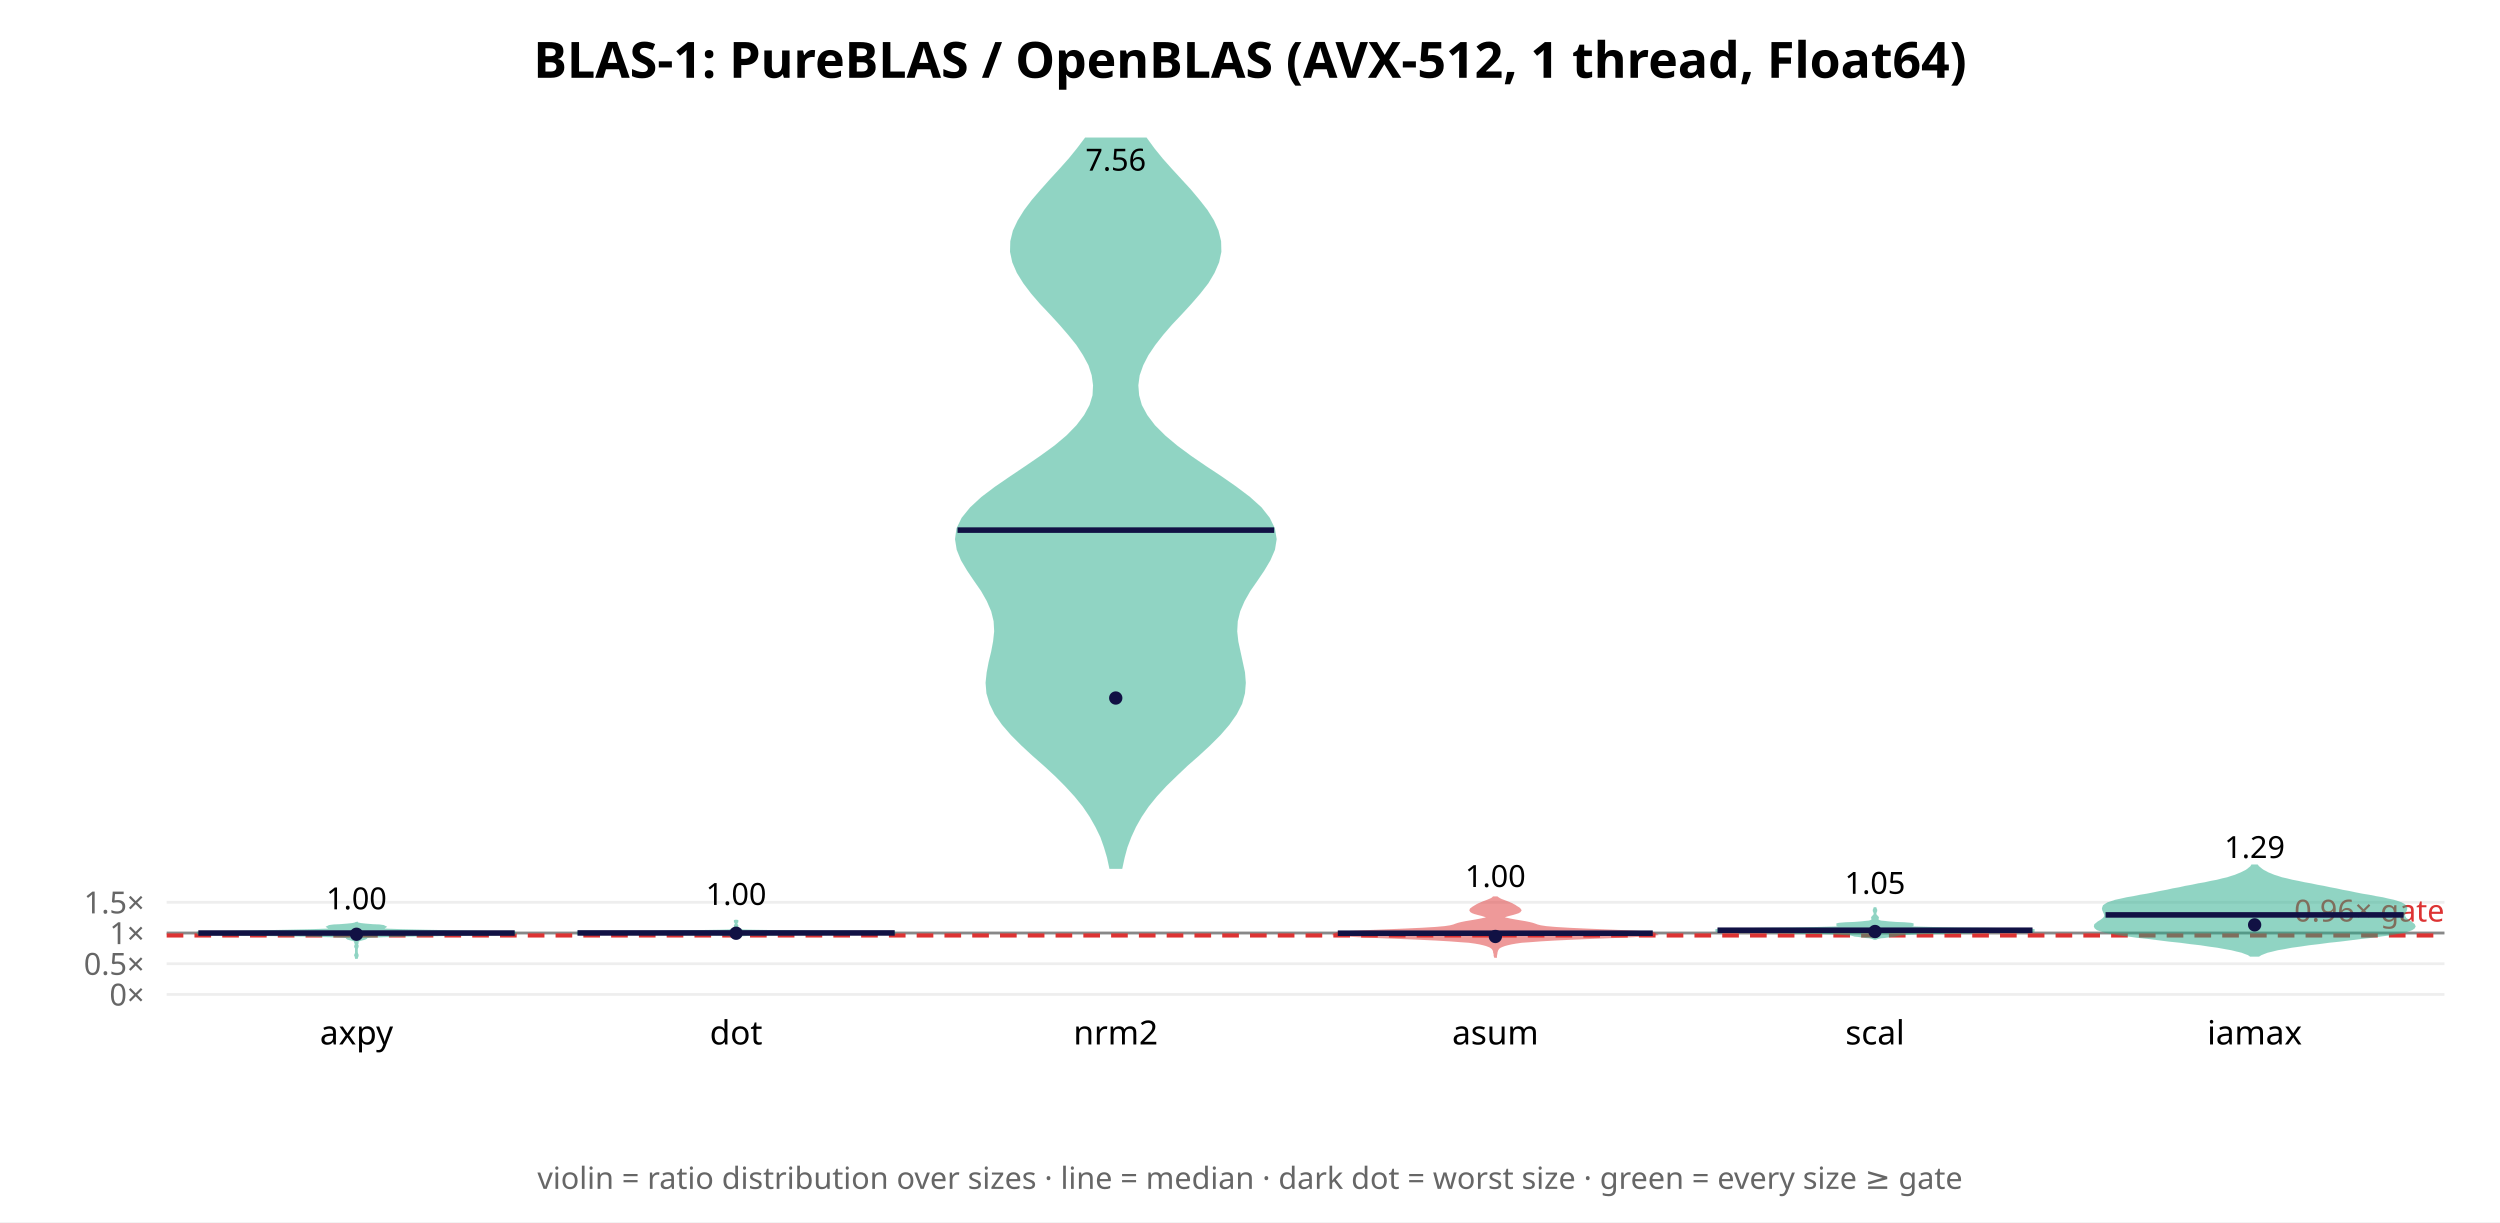
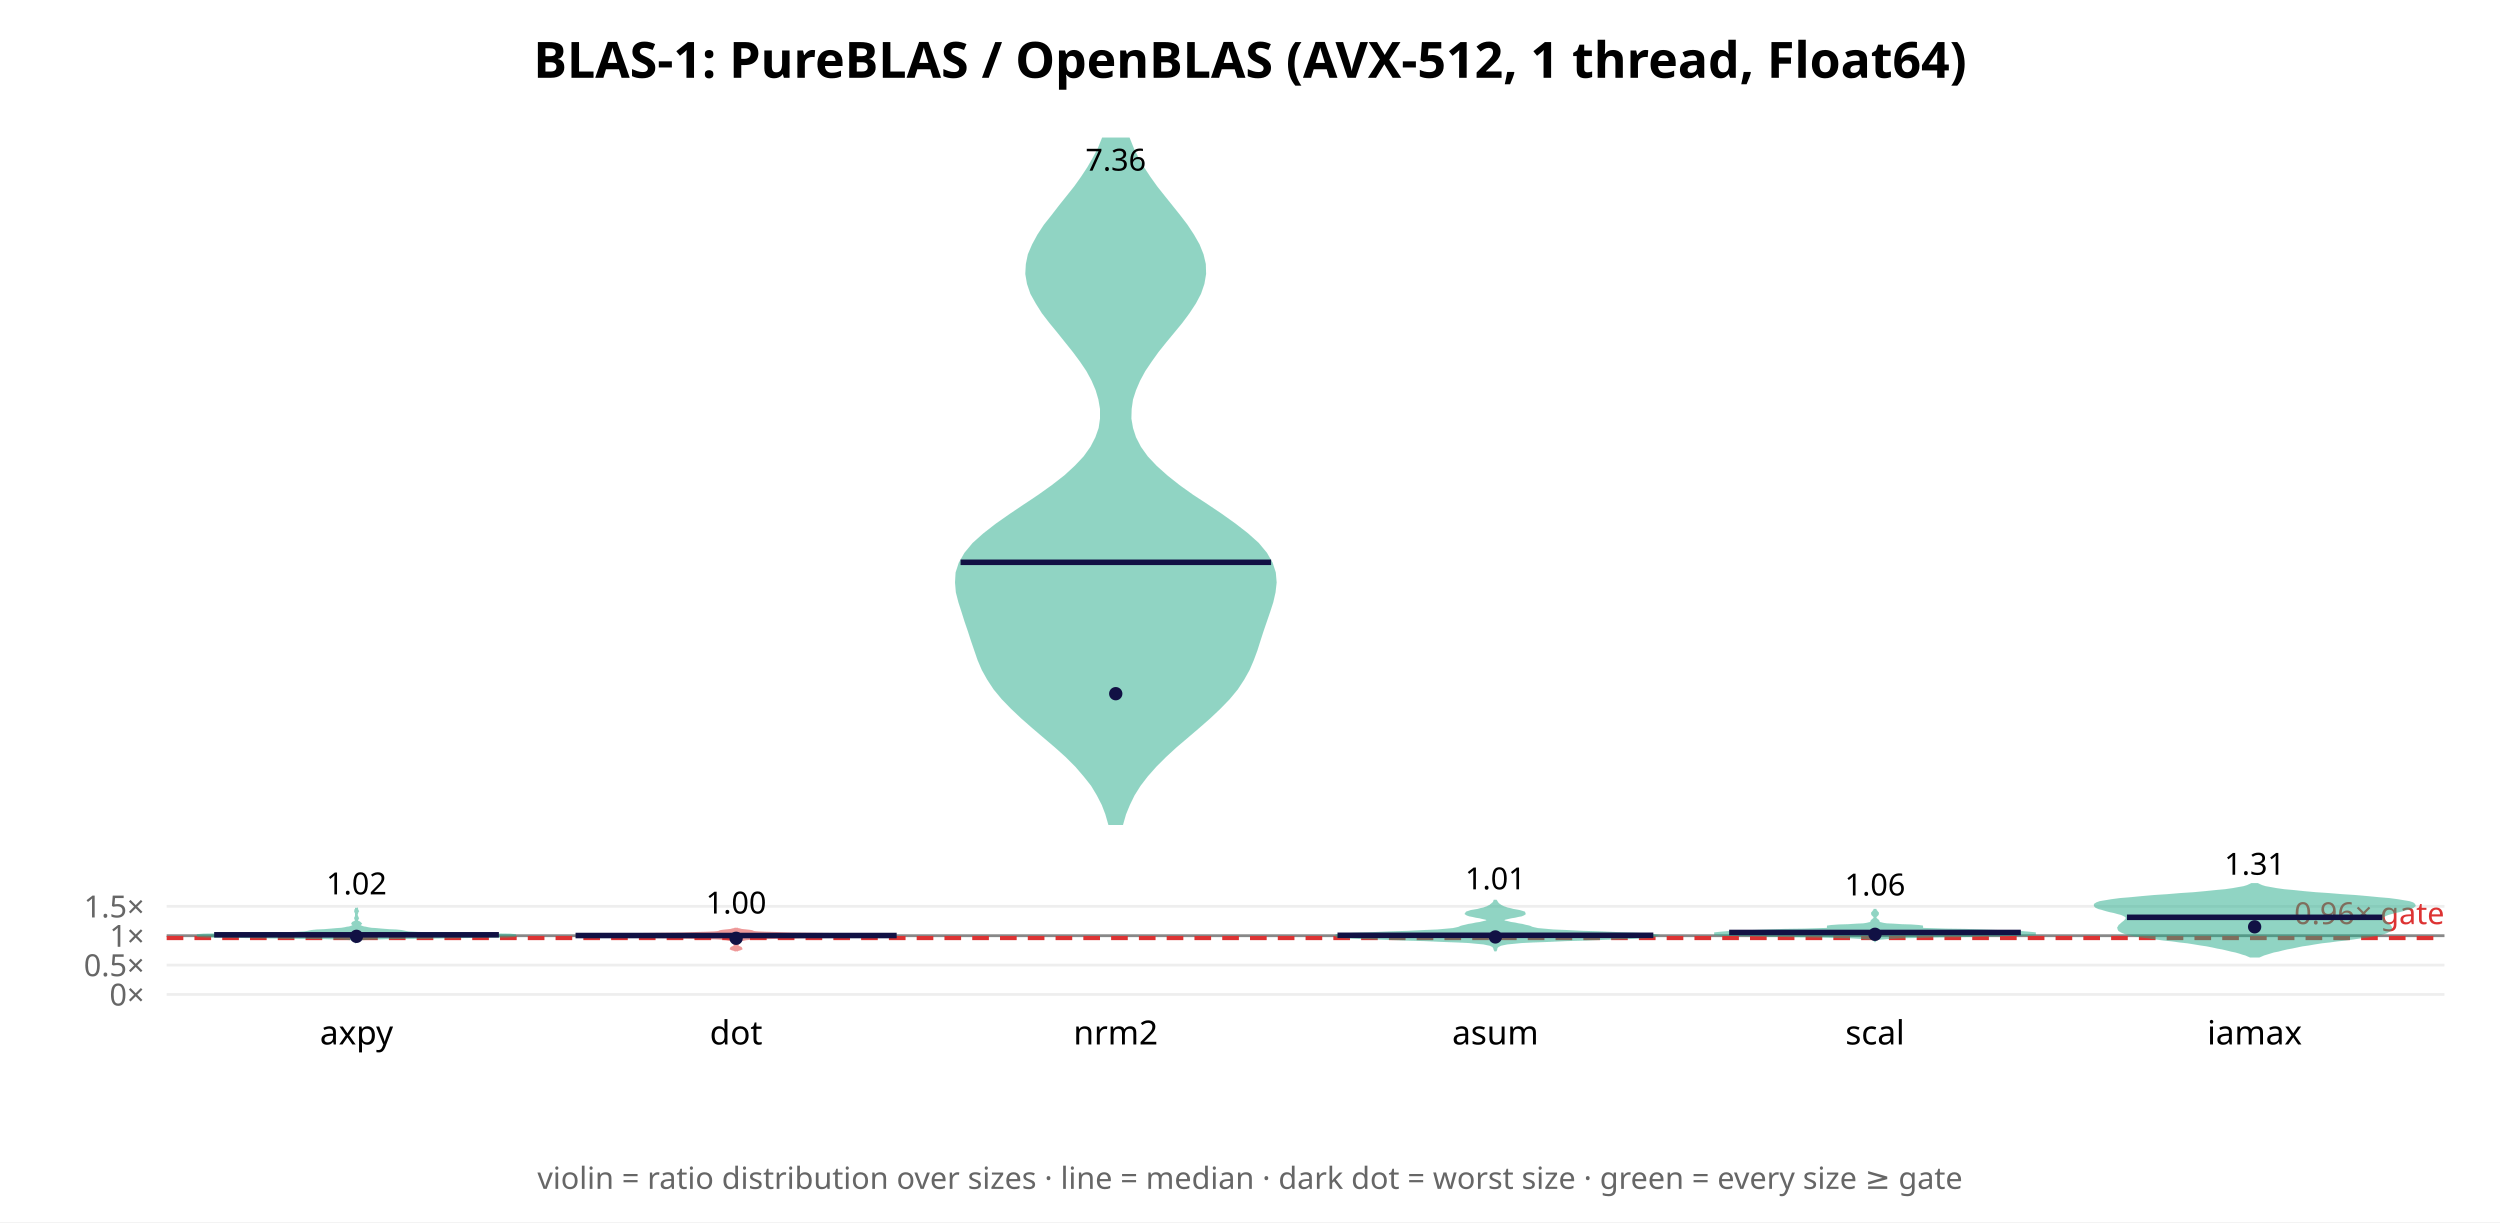
<svg xmlns="http://www.w3.org/2000/svg" width="900" height="440" font-family="sans-serif">
  <rect width="900" height="440" fill="white" />
  <text x="450.0" y="28" text-anchor="middle" font-size="18" font-weight="bold">BLAS-1: PureBLAS / OpenBLAS (AVX-512, 1 thread, Float64)</text>
  <line x1="60" y1="358.0" x2="880" y2="358.0" stroke="#eee" />
  <text x="52" y="362.0" text-anchor="end" font-size="11" fill="#666">0×</text>
-   <line x1="60" y1="346.942" x2="880" y2="346.942" stroke="#eee" />
-   <text x="52" y="350.942" text-anchor="end" font-size="11" fill="#666">0.5×</text>
-   <line x1="60" y1="335.883" x2="880" y2="335.883" stroke="#eee" />
-   <text x="52" y="339.883" text-anchor="end" font-size="11" fill="#666">1×</text>
-   <line x1="60" y1="324.825" x2="880" y2="324.825" stroke="#eee" />
-   <text x="52" y="328.825" text-anchor="end" font-size="11" fill="#666">1.5×</text>
-   <line x1="60" y1="335.883" x2="880" y2="335.883" stroke="#888" stroke-width="1" />
-   <line x1="60" y1="336.768" x2="880" y2="336.768" stroke="#d33" stroke-width="1.5" stroke-dasharray="6 4" />
-   <text x="880" y="331.768" text-anchor="end" font-size="11" fill="#d33">0.96× gate</text>
-   <polygon points="128.3,345.2 128.3,345.1 128.3,344.9 128.4,344.7 128.4,344.5 128.5,344.3 128.6,344.1 128.6,343.9 128.6,343.8 128.5,343.6 128.4,343.4 128.4,343.2 128.3,343.0 128.3,342.8 128.3,342.6 128.3,342.5 128.3,342.3 128.3,342.1 128.3,341.9 128.3,341.7 128.3,341.5 128.4,341.3 128.4,341.1 128.5,341.0 128.6,340.8 128.6,340.6 128.6,340.4 128.5,340.2 128.4,340.0 128.4,339.8 128.5,339.7 128.6,339.5 128.6,339.3 128.6,339.1 128.6,338.9 128.6,338.7 128.8,338.5 129.2,338.4 129.8,338.2 130.6,338.0 131.3,337.8 131.7,337.6 131.7,337.4 132.0,337.2 133.6,337.1 138.0,336.9 146.6,336.7 159.0,336.5 172.7,336.3 182.7,336.1 185.7,335.9 181.5,335.8 173.0,335.6 162.9,335.4 153.1,335.2 144.8,335.0 138.9,334.8 135.9,334.6 135.4,334.5 136.2,334.3 137.3,334.1 138.1,333.9 138.4,333.7 138.0,333.5 136.6,333.3 134.2,333.2 131.7,333.0 129.9,332.8 128.9,332.6 128.5,332.4 128.4,332.2 128.3,332.0 128.3,332.0 128.3,332.2 128.2,332.4 127.8,332.6 126.8,332.8 124.9,333.0 122.4,333.2 120.1,333.3 118.6,333.5 118.2,333.7 118.5,333.9 119.3,334.1 120.4,334.3 121.3,334.5 120.8,334.6 117.8,334.8 111.9,335.0 103.5,335.2 93.8,335.4 83.7,335.6 75.1,335.8 70.9,335.9 73.9,336.1 84.0,336.3 97.6,336.5 110.1,336.7 118.6,336.9 123.1,337.1 124.7,337.2 124.9,337.4 125.0,337.6 125.3,337.8 126.0,338.0 126.8,338.2 127.5,338.4 127.9,338.5 128.1,338.7 128.1,338.9 128.0,339.1 128.0,339.3 128.1,339.5 128.2,339.7 128.2,339.8 128.2,340.0 128.2,340.2 128.1,340.4 128.0,340.6 128.0,340.8 128.1,341.0 128.2,341.1 128.3,341.3 128.3,341.5 128.3,341.7 128.3,341.9 128.3,342.1 128.3,342.3 128.3,342.5 128.3,342.6 128.3,342.8 128.3,343.0 128.3,343.2 128.2,343.4 128.1,343.6 128.1,343.8 128.0,343.9 128.1,344.1 128.2,344.3 128.2,344.5 128.3,344.7 128.3,344.9 128.3,345.1 128.3,345.2" fill="#2a8" opacity="0.5" stroke="#2a8" stroke-width="1" />
-   <line x1="71.4" y1="335.896" x2="185.3" y2="335.896" stroke="#114" stroke-width="2" />
-   <circle cx="128.333" cy="336.335" r="2.4" fill="#114" />
-   <text x="128.333" y="327.352" text-anchor="middle" font-size="11">1.00</text>
+   <line x1="60" y1="347.427" x2="880" y2="347.427" stroke="#eee" />
+   <text x="52" y="351.427" text-anchor="end" font-size="11" fill="#666">0.5×</text>
+   <line x1="60" y1="336.854" x2="880" y2="336.854" stroke="#eee" />
+   <text x="52" y="340.854" text-anchor="end" font-size="11" fill="#666">1×</text>
+   <line x1="60" y1="326.28" x2="880" y2="326.28" stroke="#eee" />
+   <text x="52" y="330.28" text-anchor="end" font-size="11" fill="#666">1.5×</text>
+   <line x1="60" y1="336.854" x2="880" y2="336.854" stroke="#888" stroke-width="1" />
+   <line x1="60" y1="337.699" x2="880" y2="337.699" stroke="#d33" stroke-width="1.5" stroke-dasharray="6 4" />
+   <text x="880" y="332.699" text-anchor="end" font-size="11" fill="#d33">0.96× gate</text>
+   <polygon points="128.3,338.6 128.4,338.5 128.5,338.3 128.9,338.1 130.1,338.0 133.1,337.8 139.4,337.6 149.3,337.5 161.9,337.3 174.1,337.1 182.6,337.0 185.7,336.8 183.4,336.6 176.5,336.5 167.1,336.3 157.6,336.1 150.7,336.0 147.0,335.8 145.9,335.6 145.5,335.5 144.5,335.3 142.6,335.1 140.1,335.0 137.5,334.8 135.4,334.6 133.7,334.5 132.5,334.3 131.6,334.1 130.9,334.0 130.3,333.8 129.8,333.6 129.4,333.5 129.2,333.3 129.1,333.1 129.2,333.0 129.4,332.8 129.6,332.6 129.7,332.5 129.5,332.3 129.2,332.1 128.8,332.0 128.6,331.8 128.4,331.6 128.4,331.5 128.4,331.3 128.4,331.1 128.5,331.0 128.6,330.8 128.7,330.6 128.6,330.5 128.6,330.3 128.5,330.1 128.4,330.0 128.4,329.8 128.3,329.6 128.3,329.5 128.3,329.3 128.3,329.1 128.3,329.0 128.4,328.8 128.4,328.6 128.5,328.5 128.5,328.3 128.6,328.1 128.7,328.0 128.6,327.8 128.5,327.6 128.4,327.5 128.4,327.3 128.4,327.1 128.3,327.0 128.3,326.8 128.3,326.8 128.3,327.0 128.3,327.1 128.3,327.3 128.2,327.5 128.1,327.6 128.1,327.8 128.0,328.0 128.0,328.1 128.1,328.3 128.2,328.5 128.3,328.6 128.3,328.8 128.3,329.0 128.3,329.1 128.3,329.3 128.3,329.5 128.3,329.6 128.3,329.8 128.3,330.0 128.2,330.1 128.1,330.3 128.0,330.5 128.0,330.6 128.1,330.8 128.2,331.0 128.2,331.1 128.3,331.3 128.3,331.5 128.2,331.6 128.1,331.8 127.8,332.0 127.5,332.1 127.1,332.3 127.0,332.5 127.1,332.6 127.3,332.8 127.5,333.0 127.6,333.1 127.5,333.3 127.2,333.5 126.9,333.6 126.4,333.8 125.8,334.0 125.0,334.1 124.1,334.3 122.9,334.5 121.3,334.6 119.1,334.8 116.6,335.0 114.1,335.1 112.1,335.3 111.2,335.5 110.8,335.6 109.6,335.8 106.0,336.0 99.0,336.1 89.6,336.3 80.1,336.5 73.3,336.6 70.9,336.8 74.1,337.0 82.6,337.1 94.8,337.3 107.3,337.5 117.3,337.6 123.5,337.8 126.6,338.0 127.8,338.1 128.2,338.3 128.3,338.5 128.3,338.6" fill="#2a8" opacity="0.5" stroke="#2a8" stroke-width="1" />
+   <line x1="77.1" y1="336.53" x2="179.6" y2="336.53" stroke="#114" stroke-width="2" />
+   <circle cx="128.333" cy="337.082" r="2.4" fill="#114" />
+   <text x="128.333" y="321.983" text-anchor="middle" font-size="11">1.02</text>
  <text x="128.333" y="376" text-anchor="middle" font-size="12">axpy</text>
-   <polygon points="265.0,337.3 265.0,337.2 265.0,337.1 265.0,337.0 265.1,337.0 265.2,336.9 265.6,336.8 266.2,336.7 267.0,336.6 268.1,336.5 269.8,336.4 272.2,336.3 276.4,336.3 284.6,336.2 298.4,336.1 313.7,336.0 322.4,335.9 320.2,335.8 310.3,335.7 299.6,335.7 292.8,335.6 288.8,335.5 283.8,335.4 276.9,335.3 270.9,335.2 267.6,335.1 266.7,335.0 266.8,335.0 266.9,334.9 266.7,334.8 266.1,334.7 265.5,334.6 265.2,334.5 265.0,334.4 265.0,334.4 265.0,334.3 265.0,334.2 265.0,334.1 265.0,334.0 265.0,333.9 265.1,333.8 265.2,333.7 265.3,333.7 265.3,333.6 265.3,333.5 265.3,333.4 265.3,333.3 265.3,333.2 265.2,333.1 265.1,333.1 265.0,333.0 265.0,332.9 265.0,332.8 265.0,332.7 265.0,332.6 265.0,332.5 265.0,332.4 265.0,332.4 265.0,332.3 265.0,332.2 265.0,332.1 265.1,332.0 265.2,331.9 265.3,331.8 265.3,331.7 265.2,331.7 265.1,331.6 265.0,331.5 265.0,331.4 265.0,331.3 265.0,331.2 265.0,331.1 265.0,331.1 265.0,331.2 265.0,331.3 265.0,331.4 265.0,331.5 264.9,331.6 264.8,331.7 264.7,331.7 264.7,331.8 264.8,331.9 264.9,332.0 265.0,332.1 265.0,332.2 265.0,332.3 265.0,332.4 265.0,332.4 265.0,332.5 265.0,332.6 265.0,332.7 265.0,332.8 265.0,332.9 265.0,333.0 264.9,333.1 264.8,333.1 264.7,333.2 264.7,333.3 264.7,333.4 264.7,333.5 264.7,333.6 264.7,333.7 264.8,333.7 264.9,333.8 265.0,333.9 265.0,334.0 265.0,334.1 265.0,334.2 265.0,334.3 265.0,334.4 265.0,334.4 264.8,334.5 264.5,334.6 263.9,334.7 263.3,334.8 263.1,334.9 263.2,335.0 263.3,335.0 262.4,335.1 259.1,335.2 253.1,335.3 246.2,335.4 241.2,335.5 237.2,335.6 230.4,335.7 219.7,335.7 209.8,335.8 207.6,335.9 216.3,336.0 231.6,336.1 245.4,336.2 253.6,336.3 257.8,336.3 260.2,336.4 261.9,336.5 263.0,336.6 263.8,336.7 264.4,336.8 264.8,336.9 264.9,337.0 265.0,337.0 265.0,337.1 265.0,337.2 265.0,337.3" fill="#2a8" opacity="0.5" stroke="#2a8" stroke-width="1" />
-   <line x1="207.9" y1="335.859" x2="322.1" y2="335.859" stroke="#114" stroke-width="2" />
-   <circle cx="265.0" cy="335.964" r="2.4" fill="#114" />
-   <text x="265.0" y="325.773" text-anchor="middle" font-size="11">1.00</text>
+   <polygon points="265.0,342.4 265.0,342.3 265.1,342.2 265.3,342.0 265.5,341.9 265.8,341.8 266.2,341.7 266.5,341.6 266.7,341.5 266.6,341.3 266.4,341.2 266.1,341.1 265.9,341.0 265.6,340.9 265.5,340.8 265.4,340.6 265.4,340.5 265.4,340.4 265.4,340.3 265.4,340.2 265.4,340.0 265.4,339.9 265.4,339.8 265.5,339.7 265.6,339.6 265.7,339.5 265.8,339.3 265.9,339.2 266.0,339.1 266.0,339.0 265.9,338.9 265.9,338.7 265.9,338.6 266.0,338.5 266.3,338.4 266.8,338.3 267.6,338.2 268.5,338.0 269.5,337.9 270.6,337.8 272.3,337.7 275.3,337.6 280.5,337.5 288.1,337.3 297.8,337.2 308.0,337.1 316.8,337.0 322.0,336.9 322.4,336.7 318.1,336.6 310.4,336.5 301.2,336.4 292.2,336.3 284.6,336.2 279.0,336.0 275.3,335.9 273.0,335.8 271.8,335.7 271.2,335.6 270.8,335.4 270.4,335.3 269.7,335.2 268.8,335.1 267.8,335.0 266.9,334.9 266.2,334.7 265.6,334.6 265.3,334.5 265.2,334.4 265.1,334.3 265.0,334.1 265.0,334.0 265.0,334.0 265.0,334.1 264.9,334.3 264.8,334.4 264.7,334.5 264.4,334.6 263.8,334.7 263.1,334.9 262.2,335.0 261.2,335.1 260.3,335.2 259.6,335.3 259.2,335.4 258.8,335.6 258.2,335.7 257.0,335.8 254.7,335.9 251.0,336.0 245.4,336.2 237.8,336.3 228.8,336.4 219.6,336.5 211.9,336.6 207.6,336.7 208.0,336.9 213.2,337.0 222.0,337.1 232.2,337.2 241.9,337.3 249.5,337.5 254.7,337.6 257.7,337.7 259.4,337.8 260.5,337.9 261.5,338.0 262.4,338.2 263.2,338.3 263.7,338.4 264.0,338.5 264.1,338.6 264.1,338.7 264.1,338.9 264.0,339.0 264.0,339.1 264.1,339.2 264.2,339.3 264.3,339.5 264.4,339.6 264.5,339.7 264.6,339.8 264.6,339.9 264.6,340.0 264.6,340.2 264.6,340.3 264.6,340.4 264.6,340.5 264.6,340.6 264.5,340.8 264.4,340.9 264.1,341.0 263.9,341.1 263.6,341.2 263.4,341.3 263.3,341.5 263.5,341.6 263.8,341.7 264.2,341.8 264.5,341.9 264.7,342.0 264.9,342.2 265.0,342.3 265.0,342.4" fill="#d33" opacity="0.5" stroke="#d33" stroke-width="1" />
+   <line x1="207.2" y1="336.788" x2="322.8" y2="336.788" stroke="#114" stroke-width="2" />
+   <circle cx="265.0" cy="337.784" r="2.4" fill="#114" />
+   <text x="265.0" y="328.876" text-anchor="middle" font-size="11">1.00</text>
  <text x="265.0" y="376" text-anchor="middle" font-size="12">dot</text>
-   <polygon points="403.6,312.3 404.4,308.6 405.4,304.9 406.8,301.2 408.5,297.5 410.6,293.8 413.1,290.1 416.1,286.4 419.5,282.7 423.3,279.0 427.2,275.3 431.3,271.7 435.3,268.0 439.0,264.3 442.2,260.6 444.8,256.9 446.7,253.2 447.7,249.5 448.0,245.8 447.7,242.1 446.9,238.4 446.1,234.7 445.3,231.0 444.9,227.3 445.1,223.6 446.0,219.9 447.6,216.2 449.7,212.5 452.2,208.9 454.7,205.2 456.9,201.5 458.5,197.8 459.1,194.1 458.5,190.4 456.7,186.7 453.8,183.0 449.7,179.3 444.8,175.6 439.5,171.9 433.9,168.2 428.5,164.5 423.5,160.8 419.1,157.1 415.4,153.4 412.6,149.7 410.6,146.0 409.6,142.4 409.3,138.7 409.8,135.0 411.1,131.3 413.0,127.6 415.5,123.9 418.4,120.2 421.6,116.5 425.1,112.8 428.5,109.1 431.7,105.4 434.6,101.7 436.8,98.0 438.4,94.3 439.2,90.6 439.1,86.9 438.2,83.2 436.6,79.6 434.3,75.9 431.4,72.2 428.3,68.5 424.9,64.8 421.5,61.1 418.2,57.4 415.2,53.7 412.5,50.0 390.9,50.0 388.1,53.7 385.1,57.4 381.8,61.1 378.4,64.8 375.1,68.5 371.9,72.2 369.1,75.9 366.8,79.6 365.1,83.2 364.2,86.9 364.1,90.6 364.9,94.3 366.5,98.0 368.8,101.7 371.6,105.4 374.8,109.1 378.3,112.8 381.7,116.5 384.9,120.2 387.9,123.9 390.3,127.6 392.3,131.3 393.5,135.0 394.0,138.7 393.8,142.4 392.7,146.0 390.7,149.7 387.9,153.4 384.3,157.1 379.9,160.8 374.8,164.5 369.4,168.2 363.9,171.9 358.5,175.6 353.6,179.3 349.6,183.0 346.6,186.7 344.8,190.4 344.3,194.1 344.9,197.8 346.4,201.5 348.6,205.2 351.1,208.9 353.6,212.5 355.7,216.2 357.3,219.9 358.2,223.6 358.4,227.3 358.0,231.0 357.3,234.7 356.4,238.4 355.7,242.1 355.3,245.8 355.6,249.5 356.7,253.2 358.5,256.9 361.1,260.6 364.3,264.3 368.0,268.0 372.0,271.7 376.1,275.3 380.1,279.0 383.8,282.7 387.2,286.4 390.2,290.1 392.7,293.8 394.8,297.5 396.6,301.2 397.9,304.9 399.0,308.6 399.8,312.3" fill="#2a8" opacity="0.5" stroke="#2a8" stroke-width="1" />
-   <line x1="344.7" y1="190.841" x2="458.7" y2="190.841" stroke="#114" stroke-width="2" />
-   <circle cx="401.667" cy="251.288" r="2.4" fill="#114" />
-   <text x="401.667" y="61.434" text-anchor="middle" font-size="11">7.56</text>
+   <polygon points="403.9,296.5 404.9,293.0 406.3,289.6 408.0,286.1 410.2,282.6 412.8,279.2 415.9,275.7 419.4,272.2 423.2,268.7 427.2,265.3 431.3,261.8 435.3,258.3 439.0,254.8 442.3,251.4 445.2,247.9 447.5,244.4 449.4,241.0 450.9,237.5 452.2,234.0 453.3,230.5 454.4,227.1 455.6,223.6 456.8,220.1 457.9,216.7 458.7,213.2 459.1,209.7 458.8,206.2 457.7,202.8 455.7,199.3 452.8,195.8 449.0,192.4 444.5,188.9 439.6,185.4 434.4,181.9 429.2,178.5 424.3,175.0 419.9,171.5 416.0,168.0 412.8,164.6 410.3,161.1 408.5,157.6 407.4,154.2 406.8,150.7 406.9,147.2 407.4,143.7 408.5,140.3 410.0,136.8 411.9,133.3 414.2,129.9 416.7,126.4 419.5,122.9 422.4,119.4 425.2,116.0 427.8,112.5 430.1,109.0 431.9,105.6 433.1,102.1 433.7,98.6 433.6,95.1 432.8,91.7 431.4,88.2 429.4,84.7 427.1,81.2 424.5,77.8 421.7,74.3 418.9,70.8 416.2,67.4 413.7,63.9 411.4,60.4 409.4,56.9 407.7,53.5 406.3,50.0 397.1,50.0 395.7,53.5 393.9,56.9 391.9,60.4 389.6,63.9 387.1,67.4 384.4,70.8 381.6,74.3 378.9,77.8 376.2,81.2 373.9,84.7 372.0,88.2 370.5,91.7 369.8,95.1 369.6,98.6 370.2,102.1 371.4,105.6 373.3,109.0 375.5,112.5 378.2,116.0 381.0,119.4 383.8,122.9 386.6,126.4 389.2,129.9 391.5,133.3 393.4,136.8 394.9,140.3 395.9,143.7 396.5,147.2 396.5,150.7 396.0,154.2 394.8,157.6 393.0,161.1 390.5,164.6 387.3,168.0 383.5,171.5 379.0,175.0 374.1,178.5 369.0,181.9 363.8,185.4 358.8,188.9 354.3,192.4 350.5,195.8 347.6,199.3 345.6,202.8 344.5,206.2 344.3,209.7 344.6,213.2 345.5,216.7 346.6,220.1 347.7,223.6 348.9,227.1 350.0,230.5 351.2,234.0 352.4,237.5 353.9,241.0 355.8,244.4 358.1,247.9 361.0,251.4 364.3,254.8 368.0,258.3 372.0,261.8 376.1,265.3 380.1,268.7 384.0,272.2 387.5,275.7 390.5,279.2 393.2,282.6 395.3,286.1 397.1,289.6 398.4,293.0 399.4,296.5" fill="#2a8" opacity="0.5" stroke="#2a8" stroke-width="1" />
+   <line x1="345.8" y1="202.428" x2="457.6" y2="202.428" stroke="#114" stroke-width="2" />
+   <circle cx="401.667" cy="249.728" r="2.4" fill="#114" />
+   <text x="401.667" y="61.434" text-anchor="middle" font-size="11">7.36</text>
  <text x="401.667" y="376" text-anchor="middle" font-size="12">nrm2</text>
-   <polygon points="538.4,344.3 538.4,344.0 538.5,343.7 538.5,343.4 538.6,343.1 538.6,342.8 538.7,342.5 538.8,342.2 538.9,341.9 539.1,341.6 539.3,341.3 539.6,341.0 540.1,340.7 540.8,340.4 541.6,340.1 542.7,339.8 544.0,339.5 545.7,339.2 547.8,338.9 550.8,338.7 554.6,338.4 559.7,338.1 566.1,337.8 573.3,337.5 580.9,337.2 587.9,336.9 593.1,336.6 595.7,336.3 595.2,336.0 591.7,335.7 585.9,335.4 578.7,335.1 571.4,334.8 565.0,334.5 560.0,334.2 556.6,333.9 554.6,333.6 553.4,333.3 552.6,333.0 551.7,332.7 550.5,332.4 549.0,332.1 547.2,331.8 545.4,331.5 543.8,331.2 542.4,330.9 541.5,330.7 541.0,330.4 541.1,330.1 541.5,329.8 542.3,329.5 543.4,329.2 544.6,328.9 545.6,328.6 546.5,328.3 547.0,328.0 547.2,327.7 547.0,327.4 546.7,327.1 546.2,326.8 545.7,326.5 545.3,326.2 544.7,325.9 544.2,325.6 543.5,325.3 542.8,325.0 542.0,324.7 541.2,324.4 540.4,324.1 539.8,323.8 539.3,323.5 538.9,323.2 537.7,323.2 537.4,323.5 536.9,323.8 536.2,324.1 535.5,324.4 534.7,324.7 533.9,325.0 533.2,325.3 532.5,325.6 531.9,325.9 531.4,326.2 530.9,326.5 530.4,326.8 530.0,327.1 529.6,327.4 529.5,327.7 529.7,328.0 530.2,328.3 531.0,328.6 532.1,328.9 533.3,329.2 534.3,329.5 535.2,329.8 535.6,330.1 535.6,330.4 535.2,330.7 534.3,330.9 532.9,331.2 531.3,331.5 529.5,331.8 527.7,332.1 526.2,332.4 525.0,332.7 524.1,333.0 523.3,333.3 522.1,333.6 520.1,333.9 516.7,334.2 511.7,334.5 505.3,334.8 498.0,335.1 490.8,335.4 484.9,335.7 481.4,336.0 480.9,336.3 483.6,336.6 488.8,336.9 495.7,337.2 503.3,337.5 510.6,337.8 516.9,338.1 522.0,338.4 525.9,338.7 528.8,338.9 531.0,339.2 532.7,339.5 534.0,339.8 535.1,340.1 535.9,340.4 536.6,340.7 537.0,341.0 537.4,341.3 537.6,341.6 537.8,341.9 537.9,342.2 538.0,342.5 538.0,342.8 538.1,343.1 538.2,343.4 538.2,343.7 538.2,344.0 538.3,344.3" fill="#d33" opacity="0.5" stroke="#d33" stroke-width="1" />
-   <line x1="481.6" y1="335.954" x2="595.0" y2="335.954" stroke="#114" stroke-width="2" />
-   <circle cx="538.333" cy="337.131" r="2.4" fill="#114" />
-   <text x="538.333" y="319.316" text-anchor="middle" font-size="11">1.00</text>
+   <polygon points="538.4,342.0 538.5,341.8 538.5,341.5 538.6,341.3 538.7,341.0 538.9,340.8 539.2,340.5 539.6,340.3 540.2,340.0 541.1,339.8 542.6,339.5 544.7,339.3 547.8,339.0 552.0,338.8 557.5,338.6 564.0,338.3 571.4,338.1 578.9,337.8 585.9,337.6 591.5,337.3 595.0,337.1 595.7,336.8 593.8,336.6 589.5,336.3 583.5,336.1 576.7,335.8 569.9,335.6 564.0,335.3 559.2,335.1 555.8,334.8 553.6,334.6 552.2,334.3 551.4,334.1 550.8,333.8 550.1,333.6 549.1,333.4 548.0,333.1 546.7,332.9 545.3,332.6 543.9,332.4 542.7,332.1 541.7,331.9 541.1,331.6 540.7,331.4 540.7,331.1 541.1,330.9 541.8,330.6 542.7,330.4 544.0,330.1 545.3,329.9 546.6,329.6 547.7,329.4 548.4,329.1 548.7,328.9 548.6,328.6 548.0,328.4 547.0,328.1 545.9,327.9 544.7,327.7 543.6,327.4 542.6,327.2 541.8,326.9 541.2,326.7 540.6,326.4 540.2,326.2 539.8,325.9 539.5,325.7 539.2,325.4 539.0,325.2 538.8,324.9 538.7,324.7 538.5,324.4 538.1,324.4 538.0,324.7 537.9,324.9 537.7,325.2 537.4,325.4 537.1,325.7 536.8,325.9 536.5,326.2 536.0,326.4 535.5,326.7 534.9,326.9 534.1,327.2 533.1,327.4 532.0,327.7 530.8,327.9 529.6,328.1 528.7,328.4 528.1,328.6 527.9,328.9 528.2,329.1 529.0,329.4 530.1,329.6 531.4,329.9 532.7,330.1 533.9,330.4 534.9,330.6 535.6,330.9 535.9,331.1 535.9,331.4 535.6,331.6 534.9,331.9 534.0,332.1 532.8,332.4 531.4,332.6 530.0,332.9 528.7,333.1 527.5,333.4 526.6,333.6 525.9,333.8 525.3,334.1 524.5,334.3 523.1,334.6 520.9,334.8 517.4,335.1 512.7,335.3 506.7,335.6 500.0,335.8 493.2,336.1 487.2,336.3 482.9,336.6 480.9,336.8 481.7,337.1 485.1,337.3 490.7,337.6 497.7,337.8 505.3,338.1 512.7,338.3 519.2,338.6 524.6,338.8 528.8,339.0 531.9,339.3 534.1,339.5 535.5,339.8 536.5,340.0 537.1,340.3 537.5,340.5 537.8,340.8 537.9,341.0 538.1,341.3 538.1,341.5 538.2,341.8 538.3,342.0" fill="#2a8" opacity="0.5" stroke="#2a8" stroke-width="1" />
+   <line x1="481.5" y1="336.708" x2="595.2" y2="336.708" stroke="#114" stroke-width="2" />
+   <circle cx="538.333" cy="337.299" r="2.4" fill="#114" />
+   <text x="538.333" y="320.166" text-anchor="middle" font-size="11">1.01</text>
  <text x="538.333" y="376" text-anchor="middle" font-size="12">asum</text>
-   <polygon points="675.0,338.3 675.0,338.1 675.1,338.0 675.2,337.8 675.5,337.7 676.1,337.5 677.0,337.3 678.3,337.2 679.7,337.0 681.1,336.8 682.2,336.7 682.9,336.5 683.6,336.3 684.9,336.2 687.8,336.0 692.9,335.8 700.6,335.7 710.3,335.5 720.4,335.3 728.5,335.2 732.4,335.0 731.1,334.8 724.8,334.7 715.2,334.5 704.6,334.4 695.2,334.2 688.3,334.0 684.1,333.9 682.4,333.7 682.5,333.5 684.0,333.4 686.2,333.2 688.1,333.0 688.8,332.9 687.9,332.7 685.5,332.5 682.6,332.4 680.0,332.2 678.2,332.0 677.1,331.9 676.5,331.7 676.2,331.6 676.0,331.4 675.8,331.2 675.7,331.1 675.7,330.9 675.8,330.7 675.8,330.6 675.9,330.4 675.8,330.2 675.7,330.1 675.5,329.9 675.3,329.7 675.2,329.6 675.1,329.4 675.0,329.2 675.0,329.1 675.0,328.9 675.0,328.7 675.0,328.6 675.1,328.4 675.1,328.3 675.2,328.1 675.3,327.9 675.3,327.8 675.3,327.6 675.2,327.4 675.1,327.3 675.1,327.1 675.0,326.9 675.0,326.8 675.0,326.6 675.0,326.6 675.0,326.8 675.0,326.9 674.9,327.1 674.9,327.3 674.8,327.4 674.7,327.6 674.7,327.8 674.7,327.9 674.8,328.1 674.9,328.3 674.9,328.4 675.0,328.6 675.0,328.7 675.0,328.9 675.0,329.1 675.0,329.2 674.9,329.4 674.8,329.6 674.7,329.7 674.5,329.9 674.3,330.1 674.2,330.2 674.1,330.4 674.2,330.6 674.2,330.7 674.3,330.9 674.3,331.1 674.2,331.2 674.0,331.4 673.8,331.6 673.5,331.7 672.9,331.9 671.8,332.0 670.0,332.2 667.4,332.4 664.5,332.5 662.1,332.7 661.2,332.9 661.9,333.0 663.8,333.2 666.0,333.4 667.5,333.5 667.6,333.7 665.9,333.9 661.7,334.0 654.8,334.2 645.4,334.4 634.8,334.5 625.2,334.7 618.9,334.8 617.6,335.0 621.5,335.2 629.6,335.3 639.7,335.5 649.4,335.7 657.1,335.8 662.2,336.0 665.1,336.2 666.4,336.3 667.1,336.5 667.8,336.7 668.9,336.8 670.3,337.0 671.7,337.2 673.0,337.3 673.9,337.5 674.5,337.7 674.8,337.8 674.9,338.0 675.0,338.1 675.0,338.3" fill="#2a8" opacity="0.5" stroke="#2a8" stroke-width="1" />
-   <line x1="618.3" y1="334.881" x2="731.7" y2="334.881" stroke="#114" stroke-width="2" />
-   <circle cx="675.0" cy="335.347" r="2.4" fill="#114" />
-   <text x="675.0" y="321.773" text-anchor="middle" font-size="11">1.05</text>
+   <polygon points="675.0,338.6 675.1,338.5 675.1,338.3 675.4,338.1 675.8,338.0 676.7,337.8 678.1,337.7 680.4,337.5 683.8,337.3 688.9,337.2 695.8,337.0 704.4,336.9 713.9,336.7 722.8,336.5 729.3,336.4 732.4,336.2 732.4,336.1 730.5,335.9 728.1,335.7 725.8,335.6 723.1,335.4 719.3,335.3 713.9,335.1 707.4,334.9 700.5,334.8 694.6,334.6 690.5,334.5 688.6,334.3 688.9,334.1 690.4,334.0 691.9,333.8 692.2,333.7 690.8,333.5 688.0,333.3 684.6,333.2 681.5,333.0 679.2,332.9 677.9,332.7 677.1,332.5 676.6,332.4 676.4,332.2 676.3,332.1 676.2,331.9 676.1,331.7 676.1,331.6 675.9,331.4 675.7,331.2 675.5,331.1 675.3,330.9 675.2,330.8 675.1,330.6 675.0,330.4 675.0,330.3 675.0,330.1 675.1,330.0 675.2,329.8 675.3,329.6 675.5,329.5 675.7,329.3 675.8,329.2 675.9,329.0 675.9,328.8 675.9,328.7 675.7,328.5 675.6,328.4 675.5,328.2 675.3,328.0 675.2,327.9 675.1,327.7 675.1,327.6 675.0,327.4 675.0,327.2 675.0,327.2 675.0,327.4 674.9,327.6 674.9,327.7 674.8,327.9 674.7,328.0 674.5,328.2 674.4,328.4 674.3,328.5 674.1,328.7 674.1,328.8 674.1,329.0 674.2,329.2 674.3,329.3 674.5,329.5 674.7,329.6 674.8,329.8 674.9,330.0 675.0,330.1 675.0,330.3 675.0,330.4 674.9,330.6 674.8,330.8 674.7,330.9 674.5,331.1 674.3,331.2 674.1,331.4 673.9,331.6 673.9,331.7 673.8,331.9 673.7,332.1 673.6,332.2 673.4,332.4 672.9,332.5 672.1,332.7 670.8,332.9 668.5,333.0 665.4,333.2 662.0,333.3 659.2,333.5 657.8,333.7 658.1,333.8 659.6,334.0 661.1,334.1 661.4,334.3 659.5,334.5 655.4,334.6 649.5,334.8 642.6,334.9 636.1,335.1 630.7,335.3 626.9,335.4 624.2,335.6 621.9,335.7 619.5,335.9 617.6,336.1 617.6,336.2 620.7,336.4 627.2,336.5 636.1,336.7 645.6,336.9 654.2,337.0 661.1,337.2 666.2,337.3 669.6,337.5 671.9,337.7 673.3,337.8 674.2,338.0 674.6,338.1 674.9,338.3 674.9,338.5 675.0,338.6" fill="#2a8" opacity="0.5" stroke="#2a8" stroke-width="1" />
+   <line x1="622.5" y1="335.69" x2="727.5" y2="335.69" stroke="#114" stroke-width="2" />
+   <circle cx="675.0" cy="336.348" r="2.4" fill="#114" />
+   <text x="675.0" y="322.379" text-anchor="middle" font-size="11">1.06</text>
  <text x="675.0" y="376" text-anchor="middle" font-size="12">scal</text>
-   <polygon points="813.1,343.9 813.9,343.4 814.9,343.0 816.2,342.5 817.9,342.1 819.9,341.6 822.3,341.2 824.9,340.7 827.9,340.3 831.2,339.8 834.7,339.4 838.4,338.9 842.3,338.5 846.3,338.0 850.2,337.5 854.0,337.1 857.5,336.6 860.6,336.2 863.3,335.7 865.5,335.3 867.1,334.8 868.2,334.4 868.9,333.9 869.1,333.5 868.9,333.0 868.4,332.6 867.8,332.1 867.1,331.7 866.5,331.2 865.9,330.8 865.6,330.3 865.4,329.9 865.3,329.4 865.4,328.9 865.6,328.5 865.8,328.0 866.0,327.6 866.1,327.1 866.1,326.7 865.8,326.2 865.3,325.8 864.4,325.3 863.3,324.9 861.7,324.4 859.8,324.0 857.7,323.5 855.3,323.1 852.8,322.6 850.3,322.2 847.8,321.7 845.5,321.2 843.2,320.8 841.0,320.3 838.8,319.9 836.5,319.4 834.2,319.0 831.9,318.5 829.6,318.1 827.3,317.6 825.2,317.2 823.2,316.7 821.4,316.3 819.9,315.8 818.6,315.4 817.4,314.9 816.4,314.5 815.5,314.0 814.7,313.6 814.0,313.1 813.4,312.6 812.9,312.2 812.5,311.7 810.8,311.7 810.5,312.2 810.0,312.6 809.4,313.1 808.7,313.6 807.9,314.0 806.9,314.5 805.9,314.9 804.7,315.4 803.4,315.8 801.9,316.3 800.1,316.7 798.2,317.2 796.0,317.6 793.8,318.1 791.4,318.5 789.1,319.0 786.8,319.4 784.6,319.9 782.3,320.3 780.1,320.8 777.9,321.2 775.5,321.7 773.0,322.2 770.5,322.6 768.1,323.1 765.7,323.5 763.5,324.0 761.6,324.4 760.1,324.9 758.9,325.3 758.1,325.8 757.5,326.2 757.3,326.7 757.2,327.1 757.3,327.6 757.5,328.0 757.7,328.5 757.9,328.9 758.0,329.4 758.0,329.9 757.8,330.3 757.4,330.8 756.9,331.2 756.2,331.7 755.5,332.1 754.9,332.6 754.4,333.0 754.3,333.5 754.5,333.9 755.1,334.4 756.2,334.8 757.9,335.3 760.0,335.7 762.7,336.2 765.8,336.6 769.3,337.1 773.1,337.5 777.0,338.0 781.0,338.5 784.9,338.9 788.6,339.4 792.2,339.8 795.4,340.3 798.4,340.7 801.1,341.2 803.4,341.6 805.4,342.1 807.1,342.5 808.4,343.0 809.5,343.4 810.2,343.9" fill="#2a8" opacity="0.5" stroke="#2a8" stroke-width="1" />
-   <line x1="758.0" y1="329.365" x2="865.3" y2="329.365" stroke="#114" stroke-width="2" />
-   <circle cx="811.667" cy="332.946" r="2.4" fill="#114" />
-   <text x="811.667" y="308.888" text-anchor="middle" font-size="11">1.29</text>
+   <polygon points="813.3,344.2 814.0,343.9 814.9,343.5 815.9,343.2 817.2,342.8 818.5,342.4 820.1,342.1 821.6,341.7 823.3,341.3 825.0,341.0 826.9,340.6 828.8,340.2 831.0,339.9 833.3,339.5 835.8,339.1 838.6,338.8 841.5,338.4 844.4,338.1 847.3,337.7 850.0,337.3 852.5,337.0 854.7,336.6 856.5,336.2 857.9,335.9 859.1,335.5 859.8,335.1 860.3,334.8 860.6,334.4 860.6,334.0 860.5,333.7 860.2,333.3 859.8,333.0 859.4,332.6 859.0,332.2 858.5,331.9 858.1,331.5 857.8,331.1 857.6,330.8 857.5,330.4 857.7,330.0 858.1,329.7 858.7,329.3 859.7,328.9 860.8,328.6 862.2,328.2 863.7,327.9 865.2,327.5 866.6,327.1 867.8,326.8 868.6,326.4 869.1,326.0 869.0,325.7 868.5,325.3 867.3,324.9 865.5,324.6 863.1,324.2 860.1,323.8 856.5,323.5 852.4,323.1 847.9,322.7 843.2,322.4 838.4,322.0 833.8,321.7 829.4,321.3 825.6,320.9 822.2,320.6 819.4,320.2 817.2,319.8 815.5,319.5 814.2,319.1 813.3,318.7 812.7,318.4 810.6,318.4 810.0,318.7 809.1,319.1 807.8,319.5 806.1,319.8 803.9,320.2 801.1,320.6 797.8,320.9 793.9,321.3 789.6,321.7 784.9,322.0 780.2,322.4 775.5,322.7 771.0,323.1 766.9,323.5 763.2,323.8 760.2,324.2 757.8,324.6 756.0,324.9 754.9,325.3 754.3,325.7 754.3,326.0 754.7,326.4 755.6,326.8 756.8,327.1 758.1,327.5 759.6,327.9 761.1,328.2 762.5,328.6 763.7,328.9 764.6,329.3 765.3,329.7 765.6,330.0 765.8,330.4 765.7,330.8 765.5,331.1 765.2,331.5 764.8,331.9 764.4,332.2 763.9,332.6 763.5,333.0 763.1,333.3 762.9,333.7 762.7,334.0 762.8,334.4 763.0,334.8 763.5,335.1 764.3,335.5 765.4,335.9 766.8,336.2 768.7,336.6 770.8,337.0 773.3,337.3 776.0,337.7 778.9,338.1 781.9,338.4 784.7,338.8 787.5,339.1 790.0,339.5 792.4,339.9 794.5,340.2 796.5,340.6 798.3,341.0 800.0,341.3 801.7,341.7 803.3,342.1 804.8,342.4 806.2,342.8 807.4,343.2 808.5,343.5 809.4,343.9 810.1,344.2" fill="#2a8" opacity="0.5" stroke="#2a8" stroke-width="1" />
+   <line x1="765.7" y1="330.233" x2="857.6" y2="330.233" stroke="#114" stroke-width="2" />
+   <circle cx="811.667" cy="333.657" r="2.4" fill="#114" />
+   <text x="811.667" y="314.915" text-anchor="middle" font-size="11">1.31</text>
  <text x="811.667" y="376" text-anchor="middle" font-size="12">iamax</text>
  <text x="450.0" y="428" text-anchor="middle" font-size="11" fill="#666">violin = ratio distribution over sizes · line = median · dark dot = worst size · green = every size ≥ gate</text>
</svg>
